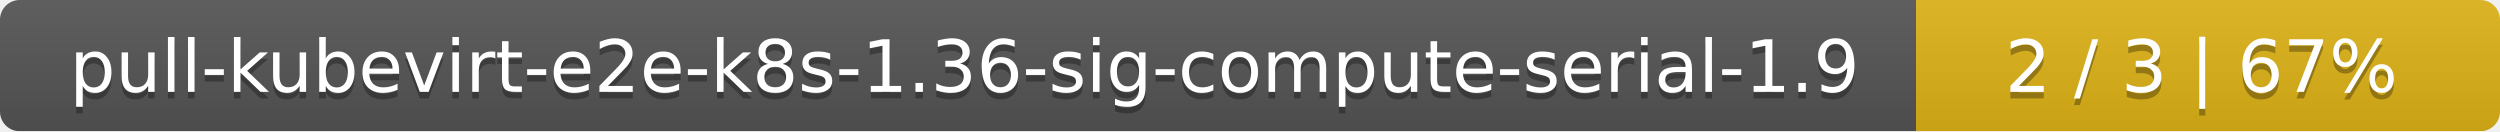
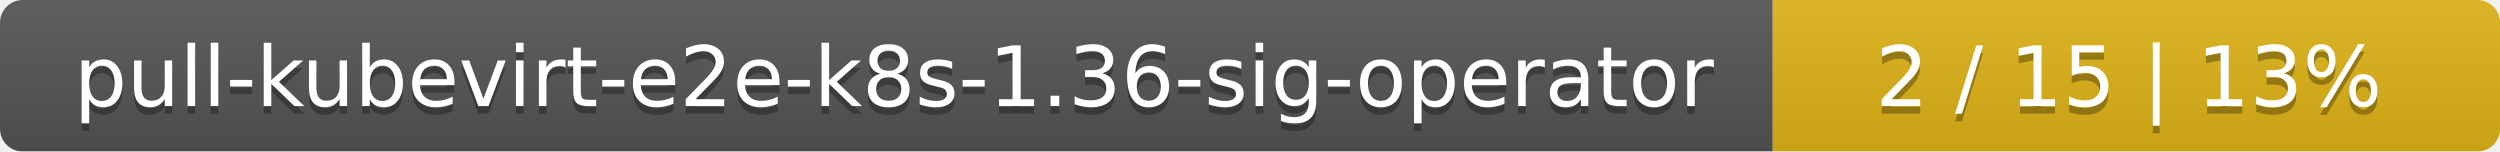
- <svg xmlns="http://www.w3.org/2000/svg" width="381" height="20">
+ <svg xmlns="http://www.w3.org/2000/svg" width="330" height="20">
  <linearGradient id="smooth" x2="0" y2="100%">
    <stop offset="0" stop-color="#bbb" stop-opacity=".1" />
    <stop offset="1" stop-opacity=".1" />
  </linearGradient>
  <mask id="round">
-     <rect width="381" height="20" rx="3" fill="#fff" />
+     <rect width="330" height="20" rx="3" fill="#fff" />
  </mask>
  <g mask="url(#round)">
-     <rect width="292" height="20" fill="#555" />
-     <rect x="292" width="89" height="20" fill="#dfb317" />
-     <rect width="381" height="20" fill="url(#smooth)" />
+     <rect width="234" height="20" fill="#555" />
+     <rect x="234" width="96" height="20" fill="#dfb317" />
+     <rect width="330" height="20" fill="url(#smooth)" />
  </g>
  <g fill="#fff" text-anchor="middle" font-family="DejaVu Sans,Verdana,Geneva,sans-serif" font-size="11">
-     <text x="147" y="15" fill="#010101" fill-opacity=".3">pull-kubevirt-e2e-k8s-1.36-sig-compute-serial-1.9</text>
-     <text x="147" y="14">pull-kubevirt-e2e-k8s-1.36-sig-compute-serial-1.9</text>
-     <text x="335.5" y="15" fill="#010101" fill-opacity=".3">2 / 3    |    67%</text>
-     <text x="335.5" y="14">2 / 3    |    67%</text>
+     <text x="118" y="15" fill="#010101" fill-opacity=".3">pull-kubevirt-e2e-k8s-1.36-sig-operator</text>
+     <text x="118" y="14">pull-kubevirt-e2e-k8s-1.36-sig-operator</text>
+     <text x="281" y="15" fill="#010101" fill-opacity=".3">2 / 15    |    13%</text>
+     <text x="281" y="14">2 / 15    |    13%</text>
  </g>
</svg>
